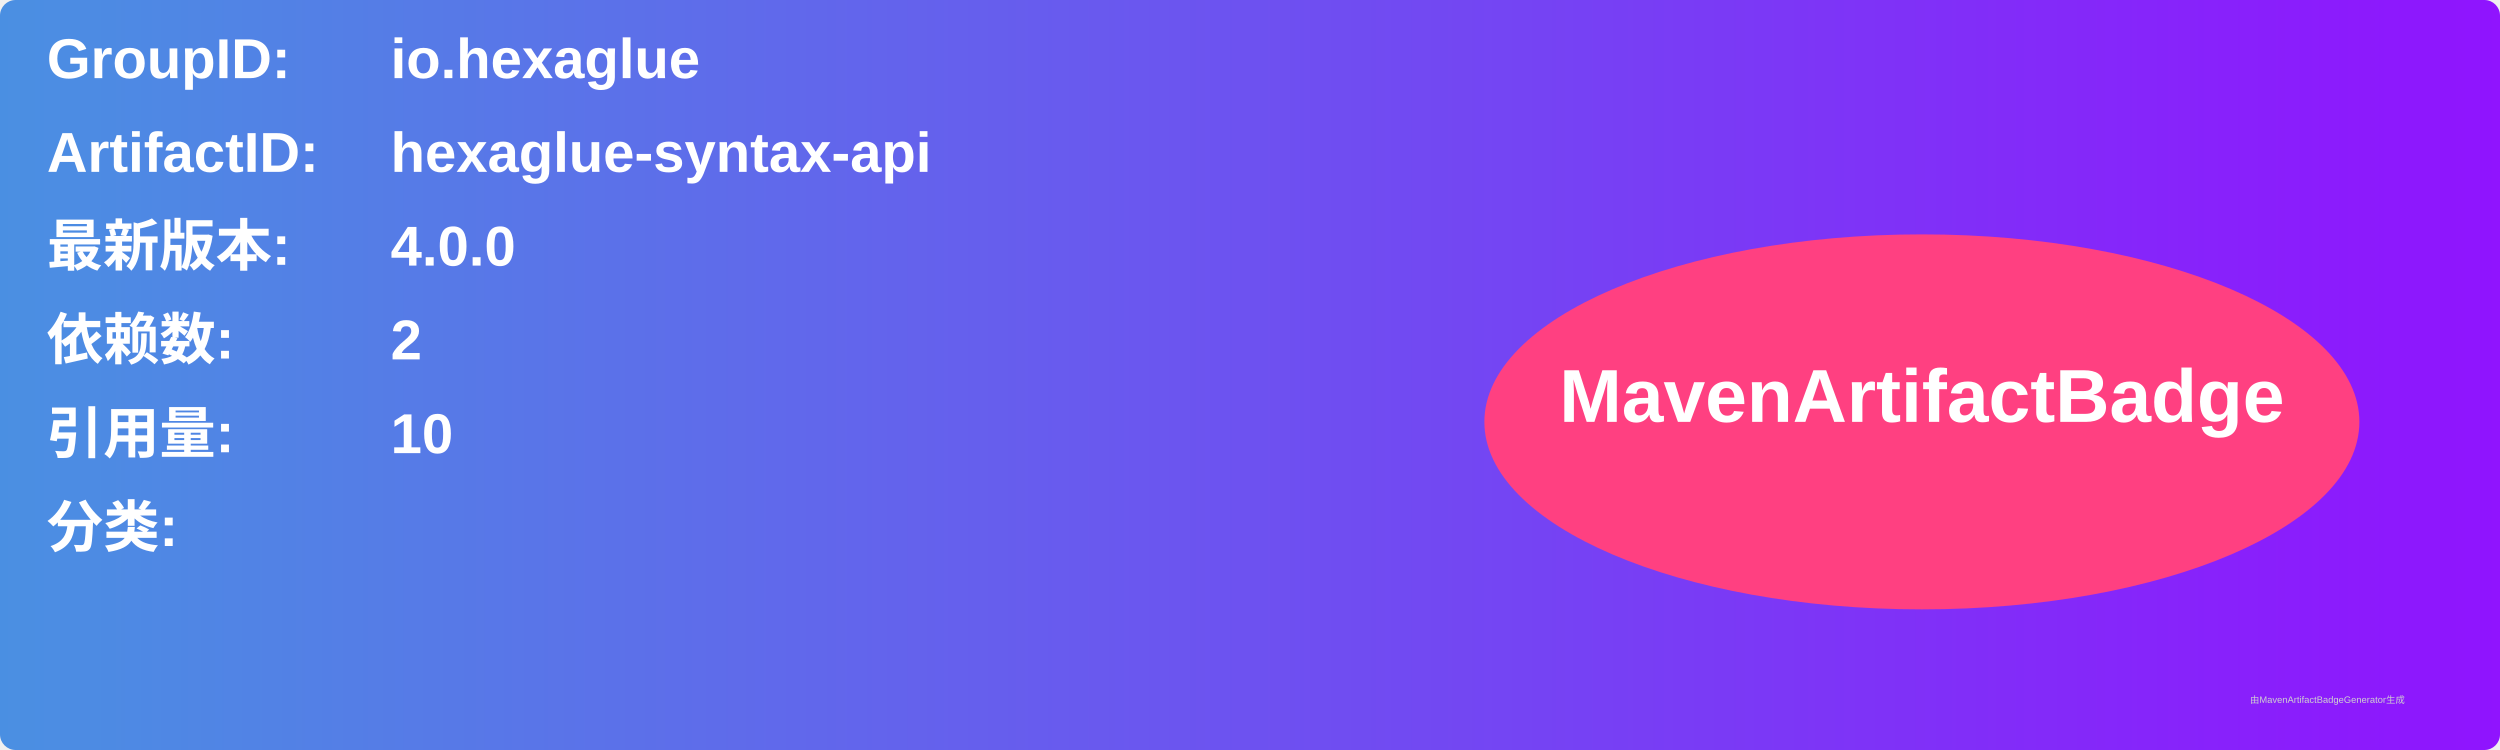
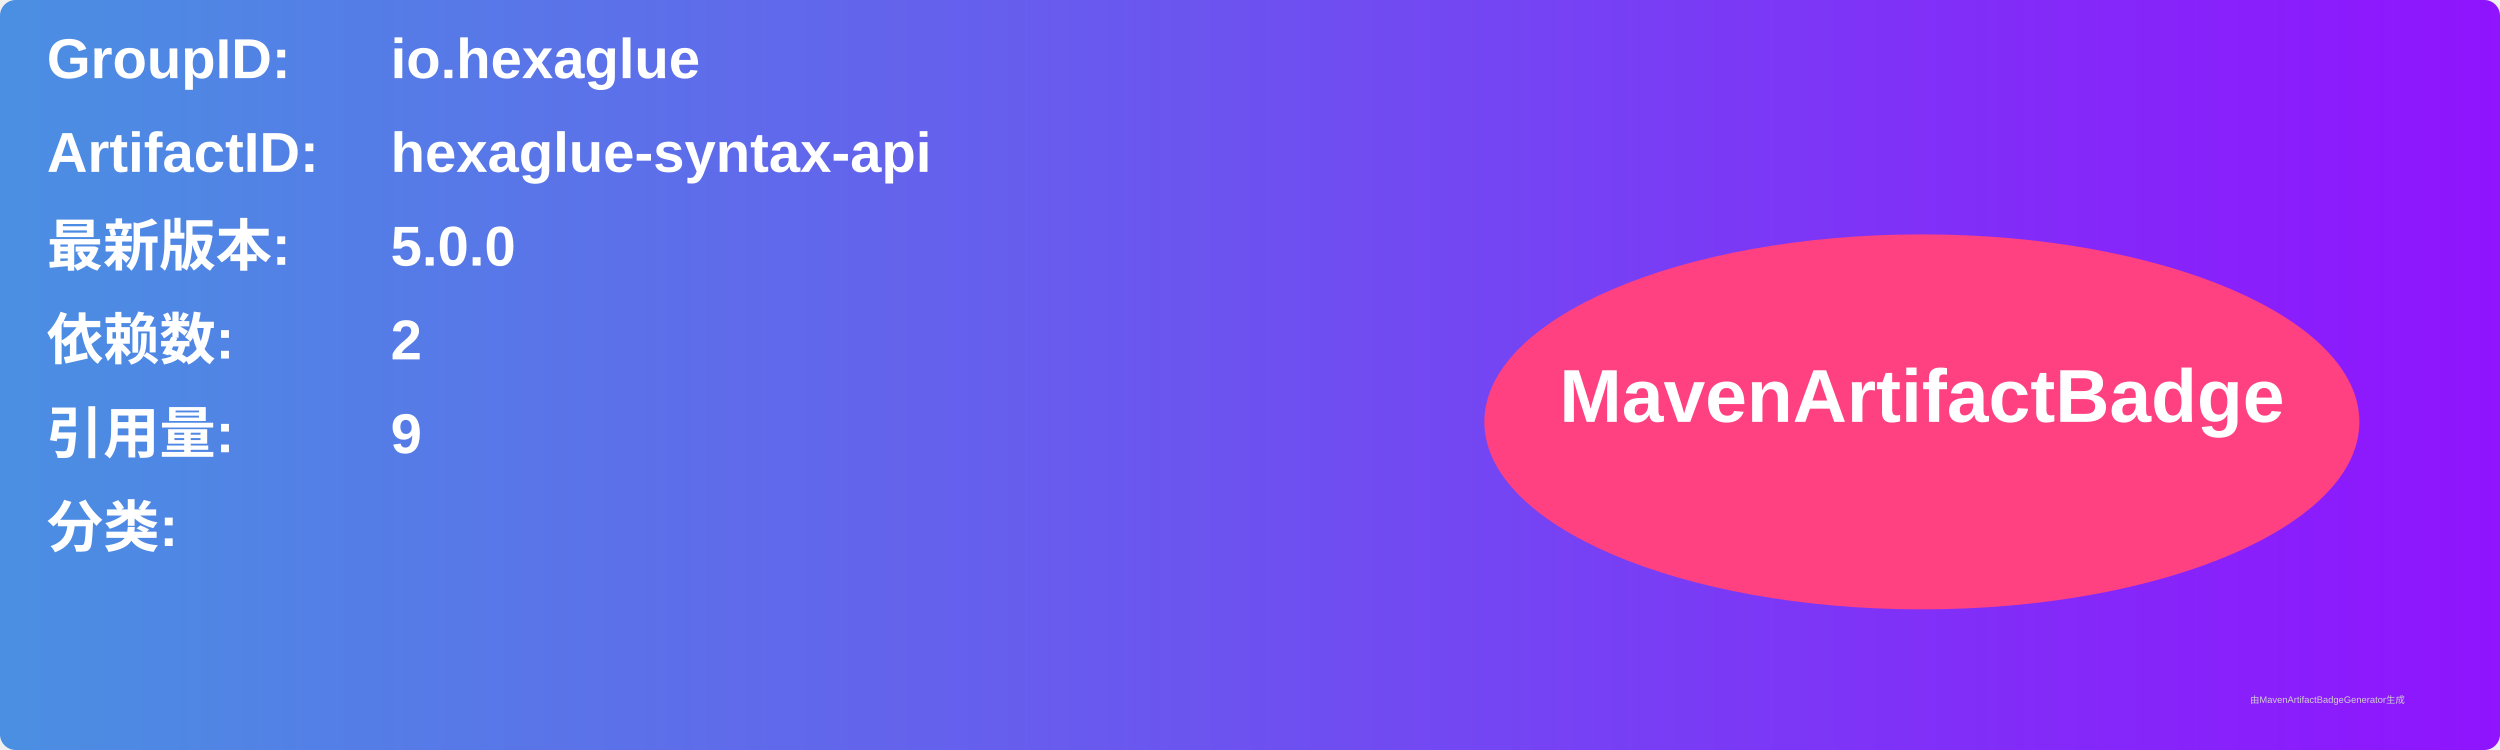
<svg xmlns="http://www.w3.org/2000/svg" width="800" height="240" viewBox="0 0 800 240">
  <linearGradient id="grad" x1="0%" y1="0%" x2="100%" y2="0%">
    <stop offset="0%" stop-color="#4a90e2" />
    <stop offset="100%" stop-color="#9013fe" />
  </linearGradient>
  <rect width="100%" height="100%" rx="5" ry="5" fill="url(#grad)" />
  <g transform="translate(15, 15)">
    <text x="0" y="10" font-family="Arial" font-size="18" fill="white" font-weight="bold" width="260">GroupID:</text>
    <text x="110" y="10" font-family="Arial" font-size="18" fill="white" font-weight="bold" width="460">io.hexaglue</text>
    <text x="0" y="40" font-family="Arial" font-size="18" fill="white" font-weight="bold" width="260">ArtifactID:</text>
    <text x="110" y="40" font-family="Arial" font-size="18" fill="white" font-weight="bold" width="460">hexaglue-syntax-api</text>
    <text x="0" y="70" font-family="Arial" font-size="18" fill="white" font-weight="bold">最新版本:</text>
    <text x="110" y="70" font-family="Arial" font-size="18" fill="white" font-weight="bold">
-       <tspan font-weight="bold">4.0.0</tspan>
+       <tspan font-weight="bold">5.0.0</tspan>
    </text>
    <text x="0" y="100" font-family="Arial" font-size="18" fill="white" font-weight="bold">依赖数: </text>
    <text x="110" y="100" font-family="Arial" font-size="18" fill="white">
      <tspan font-weight="bold">2</tspan>
    </text>
    <text x="0" y="130" font-family="Arial" font-size="18" fill="white" font-weight="bold">引用量: </text>
    <text x="110" y="130" font-family="Arial" font-size="18" fill="white">
-       <tspan font-weight="bold">10</tspan>
+       <tspan font-weight="bold">9</tspan>
    </text>
    <text x="0" y="160" font-family="Arial" font-size="18" fill="white" font-weight="bold">分类:</text>
    <text x="10" y="190" font-family="Arial" font-size="10" fill="white">
      <tspan font-weight="bold" />
    </text>
    <ellipse cx="600" cy="120" rx="140" ry="60" fill="#ff4081" />
    <text x="600" y="120" text-anchor="middle" font-family="Arial" font-size="24" fill="white" font-weight="bold">MavenArtifactBadge</text>
  </g>
  <text x="720" y="225" font-family="Arial" font-size="3" fill="#d0d0d0">由MavenArtifactBadgeGenerator生成</text>
</svg>
